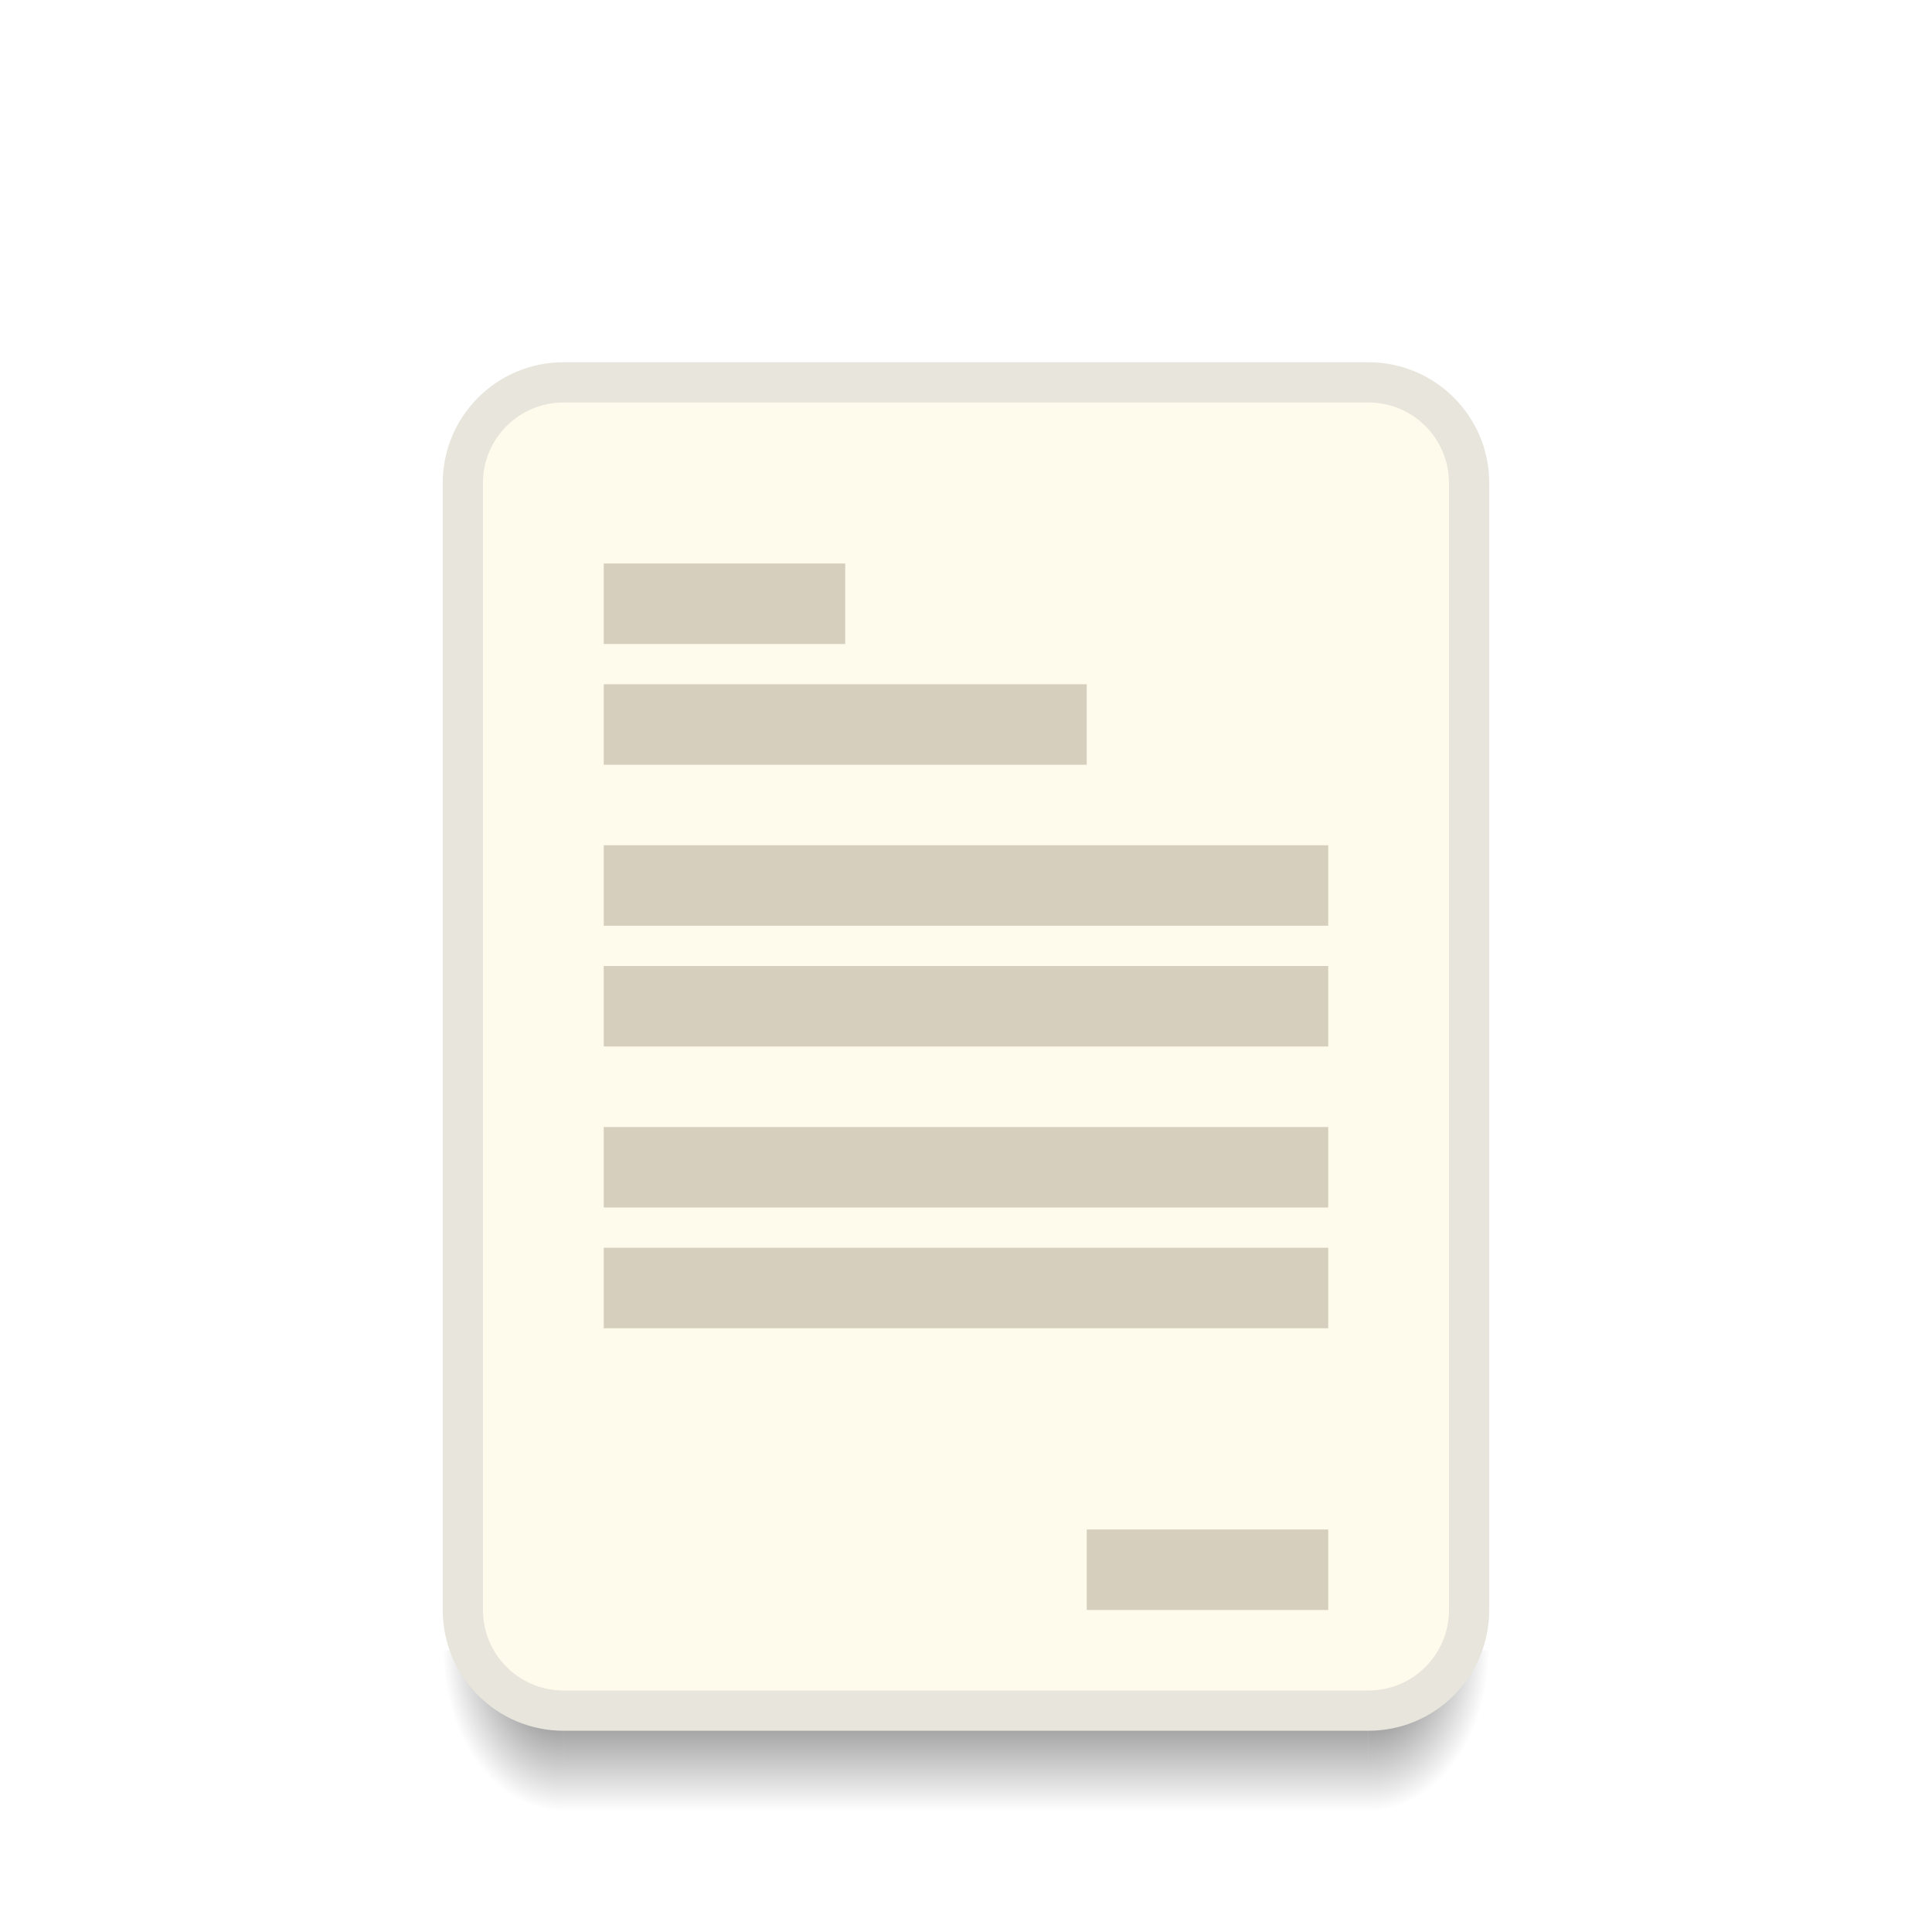
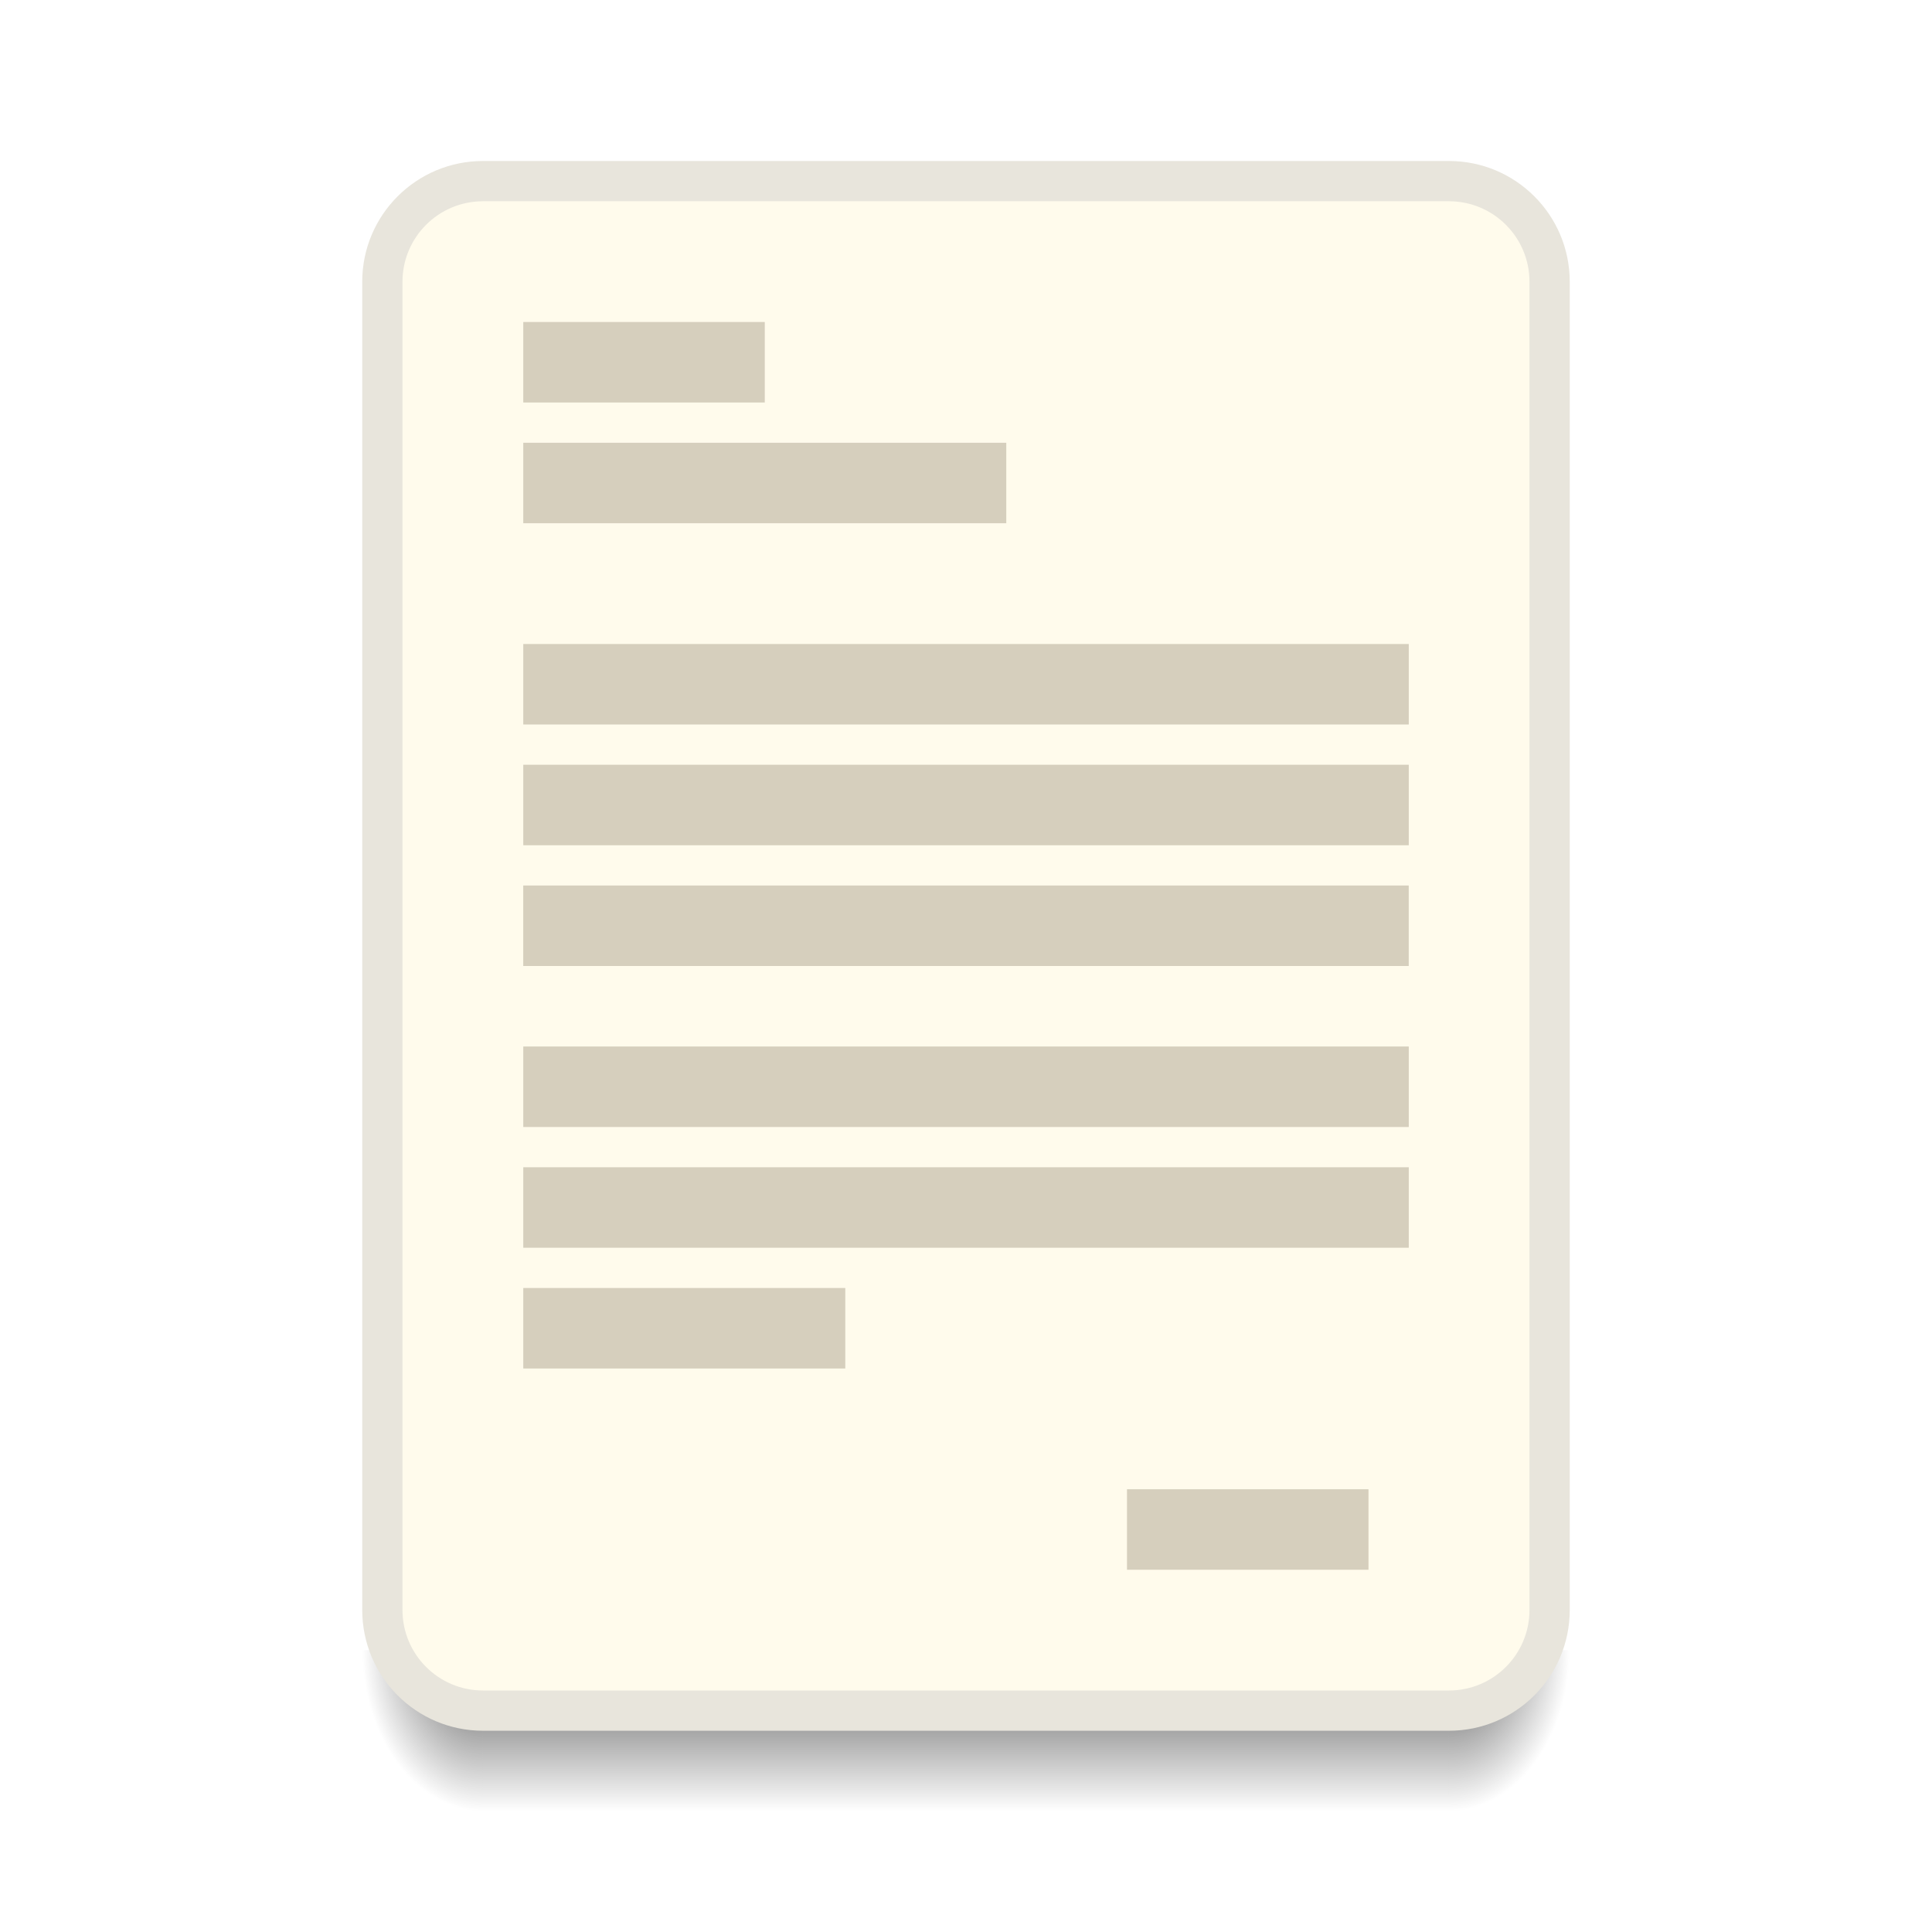
<svg xmlns="http://www.w3.org/2000/svg" xmlns:xlink="http://www.w3.org/1999/xlink" width="48" height="48" id="svg5453" version="1.1" viewBox="0 0 48 48">
  <defs id="defs5455">
    <linearGradient id="Shadow">
      <stop id="stop4186" offset="0" style="stop-color:#000000;stop-opacity:1;" />
      <stop id="stop4188" offset="1" style="stop-color:#000000;stop-opacity:0;" />
    </linearGradient>
    <linearGradient gradientUnits="userSpaceOnUse" y2="46" x2="24" y1="42" x1="24" id="linearGradient4190" xlink:href="#Shadow" gradientTransform="translate(392.5714,490.798)" />
-     <radialGradient gradientUnits="userSpaceOnUse" gradientTransform="matrix(-5.6193702e-6,2.666668,-2,-4.214526e-6,511.5717,415.4648)" r="1.5" fy="42.5" fx="44" cy="42.5" cx="44" id="radialGradient4200" xlink:href="#Shadow" />
-     <radialGradient gradientUnits="userSpaceOnUse" gradientTransform="matrix(-2,-2.935184e-6,3.9135795e-6,-2.666668,414.5713,646.1314)" r="1.5" fy="42.5" fx="4" cy="42.5" cx="4" id="radialGradient4208" xlink:href="#Shadow" />
+     <radialGradient gradientUnits="userSpaceOnUse" gradientTransform="matrix(-5.6193702e-6,2.666668,-2,-4.214526e-6,513.5717,415.4648)" r="1.5" fy="42.5" fx="44" cy="42.5" cx="44" id="radialGradient4200" xlink:href="#Shadow" />
+     <radialGradient gradientUnits="userSpaceOnUse" gradientTransform="matrix(-2,-2.935184e-6,3.9135795e-6,-2.666668,412.5713,646.1314)" r="1.5" fy="42.5" fx="4" cy="42.5" cx="4" id="radialGradient4208" xlink:href="#Shadow" />
+     <linearGradient xlink:href="#Shadow" id="linearGradient4254" gradientUnits="userSpaceOnUse" gradientTransform="translate(9,1073.52)" x1="24" y1="42" x2="24" y2="46" />
  </defs>
  <g id="layer1" transform="translate(-392.5714,-491.798)">
    <rect style="color:#000000;clip-rule:nonzero;display:inline;overflow:visible;visibility:visible;opacity:1;isolation:auto;mix-blend-mode:normal;color-interpolation:sRGB;color-interpolation-filters:linearRGB;solid-color:#000000;solid-opacity:1;fill:#e8e5dc;fill-opacity:1;fill-rule:nonzero;stroke:none;stroke-width:1;stroke-linecap:butt;stroke-linejoin:miter;stroke-miterlimit:4;stroke-dasharray:none;stroke-dashoffset:0;stroke-opacity:1;color-rendering:auto;image-rendering:auto;shape-rendering:auto;text-rendering:auto;enable-background:accumulate" id="rect4157-54" width="5" height="5" x="385.571" y="-504.798" transform="scale(1,-1)" />
    <rect style="color:#000000;clip-rule:nonzero;display:inline;overflow:visible;visibility:visible;opacity:1;isolation:auto;mix-blend-mode:normal;color-interpolation:sRGB;color-interpolation-filters:linearRGB;solid-color:#000000;solid-opacity:1;fill:#fffbec;fill-opacity:1;fill-rule:nonzero;stroke:none;stroke-width:1;stroke-linecap:butt;stroke-linejoin:miter;stroke-miterlimit:4;stroke-dasharray:none;stroke-dashoffset:0;stroke-opacity:1;color-rendering:auto;image-rendering:auto;shape-rendering:auto;text-rendering:auto;enable-background:accumulate" id="rect4157-5" width="5" height="5" x="385.571" y="-496.798" transform="scale(1,-1)" />
    <rect style="color:#000000;clip-rule:nonzero;display:inline;overflow:visible;visibility:visible;opacity:1;isolation:auto;mix-blend-mode:normal;color-interpolation:sRGB;color-interpolation-filters:linearRGB;solid-color:#000000;solid-opacity:1;fill:#d6cfbd;fill-opacity:1;fill-rule:nonzero;stroke:none;stroke-width:1;stroke-linecap:butt;stroke-linejoin:miter;stroke-miterlimit:4;stroke-dasharray:none;stroke-dashoffset:0;stroke-opacity:1;color-rendering:auto;image-rendering:auto;shape-rendering:auto;text-rendering:auto;enable-background:accumulate" id="rect4157-8" width="5" height="5" x="385.571" y="507.798" />
-     <path style="opacity:0.7;fill:url(#radialGradient4200);fill-opacity:1;stroke:none;stroke-width:2;stroke-linecap:butt;stroke-linejoin:round;stroke-miterlimit:4;stroke-dasharray:none;stroke-opacity:1" d="m 426.571,532.798 0,4 1,0 c 1.108,0 2,-0.892 2,-2 l 0,-2 -3,0 z" id="path4174" />
-     <path style="opacity:0.7;fill:url(#linearGradient4190);fill-opacity:1;stroke:none;stroke-width:2;stroke-linecap:butt;stroke-linejoin:round;stroke-miterlimit:4;stroke-dasharray:none;stroke-opacity:1" d="m 406.571,532.798 0,4 20,0 0,-4 z" id="path4169" />
-     <path style="opacity:0.7;fill:url(#radialGradient4208);fill-opacity:1;stroke:none;stroke-width:2;stroke-linecap:butt;stroke-linejoin:round;stroke-miterlimit:4;stroke-dasharray:none;stroke-opacity:1" d="m 403.571,532.798 0,2 c 0,1.108 0.892,2 2,2 l 1,0 0,-4 -3,0 z" id="rect4157" />
-     <rect style="opacity:1;fill:#e8e5dc;fill-opacity:1;stroke:none;stroke-width:2;stroke-linecap:round;stroke-linejoin:round;stroke-miterlimit:4;stroke-dasharray:none;stroke-opacity:1" id="rect4203" width="26" height="34" x="403.571" y="500.798" ry="3" />
-     <rect style="opacity:1;fill:#fffbec;fill-opacity:1;stroke:none;stroke-width:2;stroke-linecap:round;stroke-linejoin:round;stroke-miterlimit:4;stroke-dasharray:none;stroke-opacity:1" id="rect4207" width="24" height="32" x="404.571" y="501.798" ry="2" />
-     <rect style="opacity:1;fill:#d6cfbd;fill-opacity:1;stroke:none;stroke-width:2;stroke-linecap:round;stroke-linejoin:round;stroke-miterlimit:4;stroke-dasharray:none;stroke-opacity:1" id="rect4209" width="6" height="2" x="407.571" y="505.798" ry="0" />
-     <rect style="opacity:1;fill:#d6cfbd;fill-opacity:1;stroke:none;stroke-width:2;stroke-linecap:round;stroke-linejoin:round;stroke-miterlimit:4;stroke-dasharray:none;stroke-opacity:1" id="rect4211" width="12" height="2" x="407.571" y="508.798" />
-     <rect style="opacity:1;fill:#d6cfbd;fill-opacity:1;stroke:none;stroke-width:2;stroke-linecap:round;stroke-linejoin:round;stroke-miterlimit:4;stroke-dasharray:none;stroke-opacity:1" id="rect4213" width="18" height="2" x="407.571" y="512.798" />
-     <rect style="opacity:1;fill:#d6cfbd;fill-opacity:1;stroke:none;stroke-width:2;stroke-linecap:round;stroke-linejoin:round;stroke-miterlimit:4;stroke-dasharray:none;stroke-opacity:1" id="rect4215" width="18" height="2" x="407.571" y="515.798" />
-     <rect y="519.798" x="407.571" height="2" width="18" id="rect4217" style="opacity:1;fill:#d6cfbd;fill-opacity:1;stroke:none;stroke-width:2;stroke-linecap:round;stroke-linejoin:round;stroke-miterlimit:4;stroke-dasharray:none;stroke-opacity:1" />
-     <rect y="522.798" x="407.571" height="2" width="18" id="rect4219" style="opacity:1;fill:#d6cfbd;fill-opacity:1;stroke:none;stroke-width:2;stroke-linecap:round;stroke-linejoin:round;stroke-miterlimit:4;stroke-dasharray:none;stroke-opacity:1" />
-     <rect style="opacity:1;fill:#d6cfbd;fill-opacity:1;stroke:none;stroke-width:2;stroke-linecap:round;stroke-linejoin:round;stroke-miterlimit:4;stroke-dasharray:none;stroke-opacity:1" id="rect4221" width="6" height="2" x="419.571" y="529.798" />
+     <path style="opacity:0.7;fill:url(#radialGradient4200);fill-opacity:1;stroke:none;stroke-width:2;stroke-linecap:butt;stroke-linejoin:round;stroke-miterlimit:4;stroke-dasharray:none;stroke-opacity:1" d="m 428.571,532.798 0,4 1,0 c 1.108,0 2,-0.892 2,-2 l 0,-2 -3,0 z" id="path4174" />
+     <path style="opacity:0.7;fill:url(#linearGradient4190);fill-opacity:1;stroke:none;stroke-width:2;stroke-linecap:butt;stroke-linejoin:round;stroke-miterlimit:4;stroke-dasharray:none;stroke-opacity:1" d="m 404.571,532.798 0,4 24,0 0,-4 z" id="path4169" />
+     <path style="opacity:0.7;fill:url(#radialGradient4208);fill-opacity:1;stroke:none;stroke-width:2;stroke-linecap:butt;stroke-linejoin:round;stroke-miterlimit:4;stroke-dasharray:none;stroke-opacity:1" d="m 401.571,532.798 0,2 c 0,1.108 0.892,2 2,2 l 1,0 0,-4 -3,0 z" id="rect4157" />
+     <rect style="opacity:1;fill:#e8e5dc;fill-opacity:1;stroke:none;stroke-width:2;stroke-linecap:round;stroke-linejoin:round;stroke-miterlimit:4;stroke-dasharray:none;stroke-opacity:1" id="rect4203" width="30" height="39" x="401.571" y="495.798" ry="3" />
+     <rect style="opacity:1;fill:#fffbec;fill-opacity:1;stroke:none;stroke-width:2;stroke-linecap:round;stroke-linejoin:round;stroke-miterlimit:4;stroke-dasharray:none;stroke-opacity:1" id="rect4207" width="28" height="37" x="402.571" y="496.798" ry="2" />
+     <rect style="opacity:1;fill:#d6cfbd;fill-opacity:1;stroke:none;stroke-width:2;stroke-linecap:round;stroke-linejoin:round;stroke-miterlimit:4;stroke-dasharray:none;stroke-opacity:1" id="rect4209" width="6" height="2" x="405.572" y="499.798" ry="0" />
+     <rect style="opacity:1;fill:#d6cfbd;fill-opacity:1;stroke:none;stroke-width:2;stroke-linecap:round;stroke-linejoin:round;stroke-miterlimit:4;stroke-dasharray:none;stroke-opacity:1" id="rect4211" width="12" height="2" x="405.572" y="502.798" />
+     <rect style="opacity:1;fill:#d6cfbd;fill-opacity:1;stroke:none;stroke-width:2;stroke-linecap:round;stroke-linejoin:round;stroke-miterlimit:4;stroke-dasharray:none;stroke-opacity:1" id="rect4213" width="22" height="2" x="405.572" y="507.798" />
+     <rect style="opacity:1;fill:#d6cfbd;fill-opacity:1;stroke:none;stroke-width:2;stroke-linecap:round;stroke-linejoin:round;stroke-miterlimit:4;stroke-dasharray:none;stroke-opacity:1" id="rect4215" width="22" height="2" x="405.572" y="510.798" />
+     <rect y="517.798" x="405.572" height="2" width="22" id="rect4217" style="opacity:1;fill:#d6cfbd;fill-opacity:1;stroke:none;stroke-width:2;stroke-linecap:round;stroke-linejoin:round;stroke-miterlimit:4;stroke-dasharray:none;stroke-opacity:1" />
+     <rect y="520.798" x="405.572" height="2" width="22" id="rect4219" style="opacity:1;fill:#d6cfbd;fill-opacity:1;stroke:none;stroke-width:2;stroke-linecap:round;stroke-linejoin:round;stroke-miterlimit:4;stroke-dasharray:none;stroke-opacity:1" />
+     <rect style="opacity:1;fill:#d6cfbd;fill-opacity:1;stroke:none;stroke-width:2;stroke-linecap:round;stroke-linejoin:round;stroke-miterlimit:4;stroke-dasharray:none;stroke-opacity:1" id="rect4221" width="6" height="2" x="420.571" y="528.798" />
+     <rect style="opacity:1;fill:#d6cfbd;fill-opacity:1;stroke:none;stroke-width:2;stroke-linecap:round;stroke-linejoin:round;stroke-miterlimit:4;stroke-dasharray:none;stroke-opacity:1" id="rect4278" width="8" height="2" x="405.572" y="523.798" />
+     <rect style="opacity:1;fill:#d6cfbd;fill-opacity:1;stroke:none;stroke-width:2;stroke-linecap:round;stroke-linejoin:round;stroke-miterlimit:4;stroke-dasharray:none;stroke-opacity:1" id="rect4280" width="22" height="2" x="405.571" y="513.798" />
  </g>
</svg>
